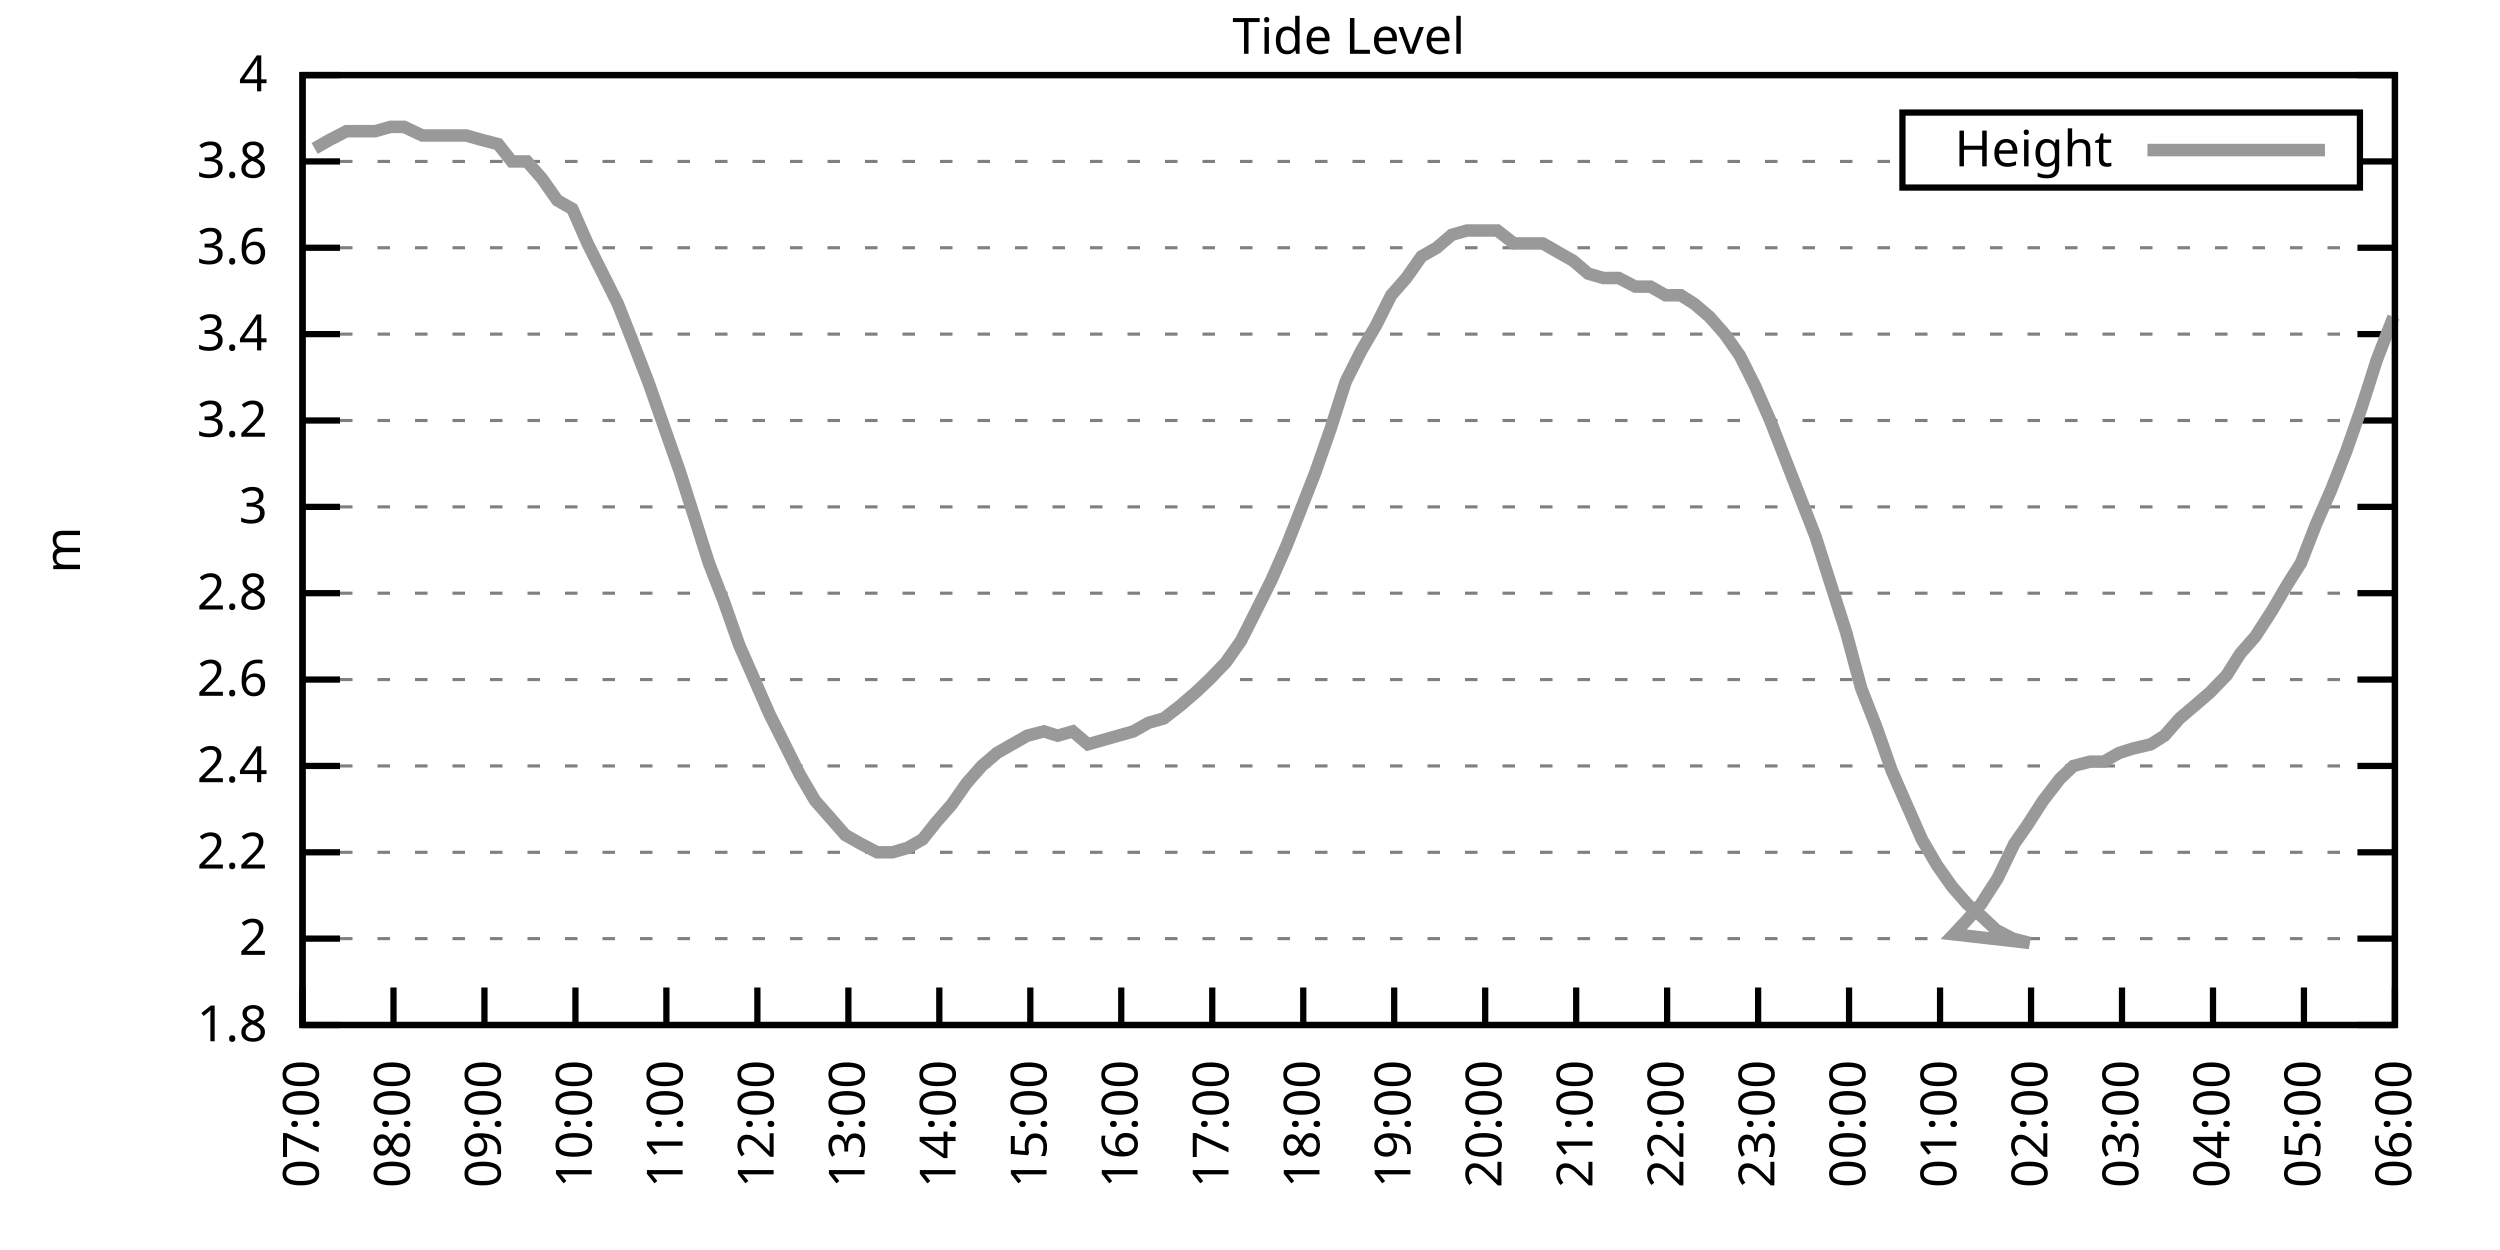
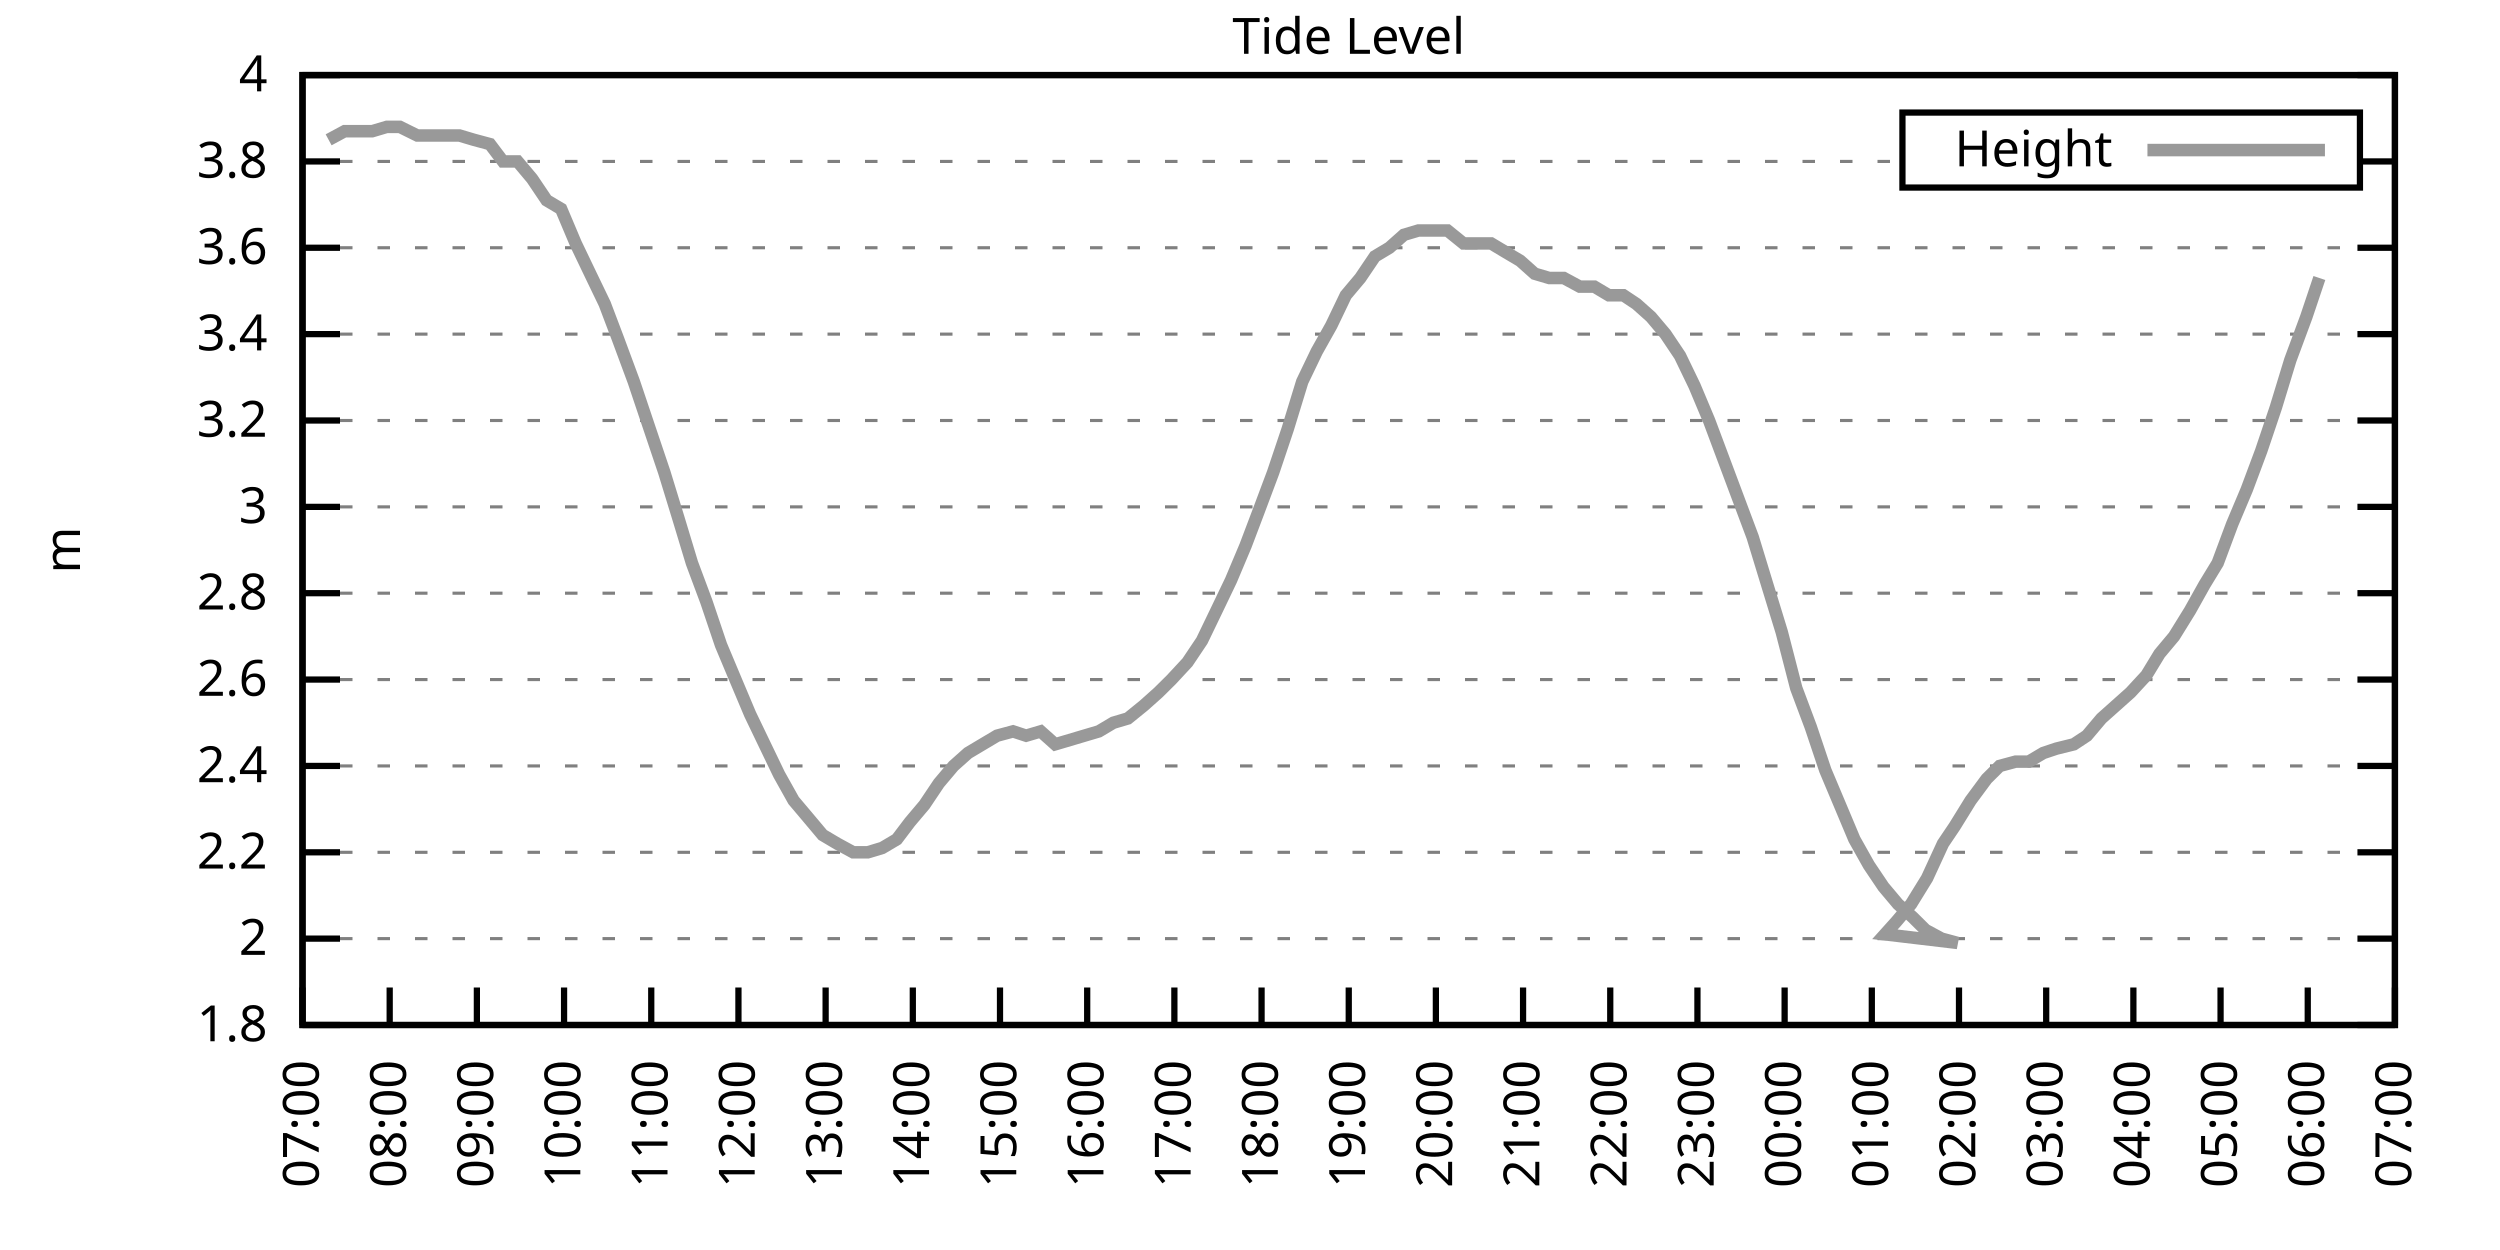
<svg xmlns="http://www.w3.org/2000/svg" xmlns:xlink="http://www.w3.org/1999/xlink" width="400" height="200" viewBox="0 0 400 200">
  <g id="gnuplot_canvas">
    <rect x="0" y="0" width="400" height="200" fill="none" />
    <defs>
      <circle id="gpDot" r="0.5" stroke-width="0.5" stroke="currentColor" />
      <path id="gpPt0" stroke-width="0.333" stroke="currentColor" d="M-1,0 h2 M0,-1 v2" />
      <path id="gpPt1" stroke-width="0.333" stroke="currentColor" d="M-1,-1 L1,1 M1,-1 L-1,1" />
      <path id="gpPt2" stroke-width="0.333" stroke="currentColor" d="M-1,0 L1,0 M0,-1 L0,1 M-1,-1 L1,1 M-1,1 L1,-1" />
      <rect id="gpPt3" stroke-width="0.333" stroke="currentColor" x="-1" y="-1" width="2" height="2" />
      <rect id="gpPt4" stroke-width="0.333" stroke="currentColor" fill="currentColor" x="-1" y="-1" width="2" height="2" />
      <circle id="gpPt5" stroke-width="0.333" stroke="currentColor" cx="0" cy="0" r="1" />
      <use xlink:href="#gpPt5" id="gpPt6" fill="currentColor" stroke="none" />
      <path id="gpPt7" stroke-width="0.333" stroke="currentColor" d="M0,-1.33 L-1.33,0.67 L1.33,0.67 z" />
      <use xlink:href="#gpPt7" id="gpPt8" fill="currentColor" stroke="none" />
      <use xlink:href="#gpPt7" id="gpPt9" stroke="currentColor" transform="rotate(180)" />
      <use xlink:href="#gpPt9" id="gpPt10" fill="currentColor" stroke="none" />
      <use xlink:href="#gpPt3" id="gpPt11" stroke="currentColor" transform="rotate(45)" />
      <use xlink:href="#gpPt11" id="gpPt12" fill="currentColor" stroke="none" />
      <path id="gpPt13" stroke-width="0.333" stroke="currentColor" d="M0,1.330 L1.265,0.411 L0.782,-1.067 L-0.782,-1.076 L-1.265,0.411 z" />
      <use xlink:href="#gpPt13" id="gpPt14" fill="currentColor" stroke="none" />
      <filter id="textbox" filterUnits="objectBoundingBox" x="0" y="0" height="1" width="1">
        <feFlood flood-color="white" flood-opacity="1" result="bgnd" />
        <feComposite in="SourceGraphic" in2="bgnd" operator="atop" />
      </filter>
      <filter id="greybox" filterUnits="objectBoundingBox" x="0" y="0" height="1" width="1">
        <feFlood flood-color="lightgrey" flood-opacity="1" result="grey" />
        <feComposite in="SourceGraphic" in2="grey" operator="atop" />
      </filter>
    </defs>
    <g fill="none" color="white" stroke="currentColor" stroke-width="1.00" stroke-linecap="butt" stroke-linejoin="miter">
</g>
    <g fill="none" color="black" stroke="currentColor" stroke-width="1.00" stroke-linecap="butt" stroke-linejoin="miter">
      <g stroke="none" shape-rendering="crispEdges">
        <polygon fill="rgb(255, 255, 255)" points="48.40,164.00 383.18,164.00 383.18,12.02 48.40,12.02 " />
      </g>
    </g>
    <g fill="none" color="black" stroke="currentColor" stroke-width="1.00" stroke-linecap="butt" stroke-linejoin="miter">
</g>
    <g fill="none" color="black" stroke="black" stroke-width="0.50" stroke-linecap="butt" stroke-linejoin="miter">
</g>
    <g fill="none" color="gray" stroke="currentColor" stroke-width="0.50" stroke-linecap="butt" stroke-linejoin="miter">
      <path stroke="gray" stroke-dasharray="2,4" class="gridline" d="M48.40,164.00 L383.19,164.00  " />
    </g>
    <g fill="none" color="gray" stroke="gray" stroke-width="1.00" stroke-linecap="butt" stroke-linejoin="miter">
</g>
    <g fill="none" color="black" stroke="currentColor" stroke-width="1.00" stroke-linecap="butt" stroke-linejoin="miter">
      <path stroke="black" d="M48.40,164.00 L54.40,164.00 M383.19,164.00 L377.19,164.00  " />
      <g transform="translate(42.80,166.60)" stroke="none" fill="black" font-family="Sans" font-size="8.00" text-anchor="end">
        <text>
          <tspan font-family="Sans"> 1.8</tspan>
        </text>
      </g>
    </g>
    <g fill="none" color="black" stroke="currentColor" stroke-width="1.00" stroke-linecap="butt" stroke-linejoin="miter">
</g>
    <g fill="none" color="black" stroke="black" stroke-width="0.50" stroke-linecap="butt" stroke-linejoin="miter">
</g>
    <g fill="none" color="gray" stroke="currentColor" stroke-width="0.50" stroke-linecap="butt" stroke-linejoin="miter">
      <path stroke="gray" stroke-dasharray="2,4" class="gridline" d="M48.40,150.18 L383.19,150.18  " />
    </g>
    <g fill="none" color="gray" stroke="gray" stroke-width="1.00" stroke-linecap="butt" stroke-linejoin="miter">
</g>
    <g fill="none" color="black" stroke="currentColor" stroke-width="1.00" stroke-linecap="butt" stroke-linejoin="miter">
      <path stroke="black" d="M48.40,150.18 L54.40,150.18 M383.19,150.18 L377.19,150.18  " />
      <g transform="translate(42.80,152.78)" stroke="none" fill="black" font-family="Sans" font-size="8.00" text-anchor="end">
        <text>
          <tspan font-family="Sans"> 2</tspan>
        </text>
      </g>
    </g>
    <g fill="none" color="black" stroke="currentColor" stroke-width="1.00" stroke-linecap="butt" stroke-linejoin="miter">
</g>
    <g fill="none" color="black" stroke="black" stroke-width="0.50" stroke-linecap="butt" stroke-linejoin="miter">
</g>
    <g fill="none" color="gray" stroke="currentColor" stroke-width="0.50" stroke-linecap="butt" stroke-linejoin="miter">
      <path stroke="gray" stroke-dasharray="2,4" class="gridline" d="M48.40,136.37 L383.19,136.37  " />
    </g>
    <g fill="none" color="gray" stroke="gray" stroke-width="1.00" stroke-linecap="butt" stroke-linejoin="miter">
</g>
    <g fill="none" color="black" stroke="currentColor" stroke-width="1.00" stroke-linecap="butt" stroke-linejoin="miter">
      <path stroke="black" d="M48.40,136.37 L54.40,136.37 M383.19,136.37 L377.19,136.37  " />
      <g transform="translate(42.80,138.97)" stroke="none" fill="black" font-family="Sans" font-size="8.00" text-anchor="end">
        <text>
          <tspan font-family="Sans"> 2.2</tspan>
        </text>
      </g>
    </g>
    <g fill="none" color="black" stroke="currentColor" stroke-width="1.00" stroke-linecap="butt" stroke-linejoin="miter">
</g>
    <g fill="none" color="black" stroke="black" stroke-width="0.50" stroke-linecap="butt" stroke-linejoin="miter">
</g>
    <g fill="none" color="gray" stroke="currentColor" stroke-width="0.50" stroke-linecap="butt" stroke-linejoin="miter">
      <path stroke="gray" stroke-dasharray="2,4" class="gridline" d="M48.40,122.55 L383.19,122.55  " />
    </g>
    <g fill="none" color="gray" stroke="gray" stroke-width="1.00" stroke-linecap="butt" stroke-linejoin="miter">
</g>
    <g fill="none" color="black" stroke="currentColor" stroke-width="1.00" stroke-linecap="butt" stroke-linejoin="miter">
      <path stroke="black" d="M48.40,122.55 L54.40,122.55 M383.19,122.55 L377.19,122.55  " />
      <g transform="translate(42.80,125.15)" stroke="none" fill="black" font-family="Sans" font-size="8.00" text-anchor="end">
        <text>
          <tspan font-family="Sans"> 2.4</tspan>
        </text>
      </g>
    </g>
    <g fill="none" color="black" stroke="currentColor" stroke-width="1.00" stroke-linecap="butt" stroke-linejoin="miter">
</g>
    <g fill="none" color="black" stroke="black" stroke-width="0.50" stroke-linecap="butt" stroke-linejoin="miter">
</g>
    <g fill="none" color="gray" stroke="currentColor" stroke-width="0.50" stroke-linecap="butt" stroke-linejoin="miter">
      <path stroke="gray" stroke-dasharray="2,4" class="gridline" d="M48.40,108.73 L383.19,108.73  " />
    </g>
    <g fill="none" color="gray" stroke="gray" stroke-width="1.00" stroke-linecap="butt" stroke-linejoin="miter">
</g>
    <g fill="none" color="black" stroke="currentColor" stroke-width="1.00" stroke-linecap="butt" stroke-linejoin="miter">
      <path stroke="black" d="M48.40,108.73 L54.40,108.73 M383.19,108.73 L377.19,108.73  " />
      <g transform="translate(42.80,111.33)" stroke="none" fill="black" font-family="Sans" font-size="8.00" text-anchor="end">
        <text>
          <tspan font-family="Sans"> 2.6</tspan>
        </text>
      </g>
    </g>
    <g fill="none" color="black" stroke="currentColor" stroke-width="1.00" stroke-linecap="butt" stroke-linejoin="miter">
</g>
    <g fill="none" color="black" stroke="black" stroke-width="0.50" stroke-linecap="butt" stroke-linejoin="miter">
</g>
    <g fill="none" color="gray" stroke="currentColor" stroke-width="0.50" stroke-linecap="butt" stroke-linejoin="miter">
      <path stroke="gray" stroke-dasharray="2,4" class="gridline" d="M48.40,94.91 L383.19,94.91  " />
    </g>
    <g fill="none" color="gray" stroke="gray" stroke-width="1.00" stroke-linecap="butt" stroke-linejoin="miter">
</g>
    <g fill="none" color="black" stroke="currentColor" stroke-width="1.00" stroke-linecap="butt" stroke-linejoin="miter">
      <path stroke="black" d="M48.40,94.91 L54.40,94.91 M383.19,94.91 L377.19,94.91  " />
      <g transform="translate(42.80,97.51)" stroke="none" fill="black" font-family="Sans" font-size="8.00" text-anchor="end">
        <text>
          <tspan font-family="Sans"> 2.8</tspan>
        </text>
      </g>
    </g>
    <g fill="none" color="black" stroke="currentColor" stroke-width="1.00" stroke-linecap="butt" stroke-linejoin="miter">
</g>
    <g fill="none" color="black" stroke="black" stroke-width="0.50" stroke-linecap="butt" stroke-linejoin="miter">
</g>
    <g fill="none" color="gray" stroke="currentColor" stroke-width="0.50" stroke-linecap="butt" stroke-linejoin="miter">
      <path stroke="gray" stroke-dasharray="2,4" class="gridline" d="M48.40,81.10 L383.19,81.10  " />
    </g>
    <g fill="none" color="gray" stroke="gray" stroke-width="1.00" stroke-linecap="butt" stroke-linejoin="miter">
</g>
    <g fill="none" color="black" stroke="currentColor" stroke-width="1.00" stroke-linecap="butt" stroke-linejoin="miter">
      <path stroke="black" d="M48.40,81.10 L54.40,81.10 M383.19,81.10 L377.19,81.10  " />
      <g transform="translate(42.80,83.70)" stroke="none" fill="black" font-family="Sans" font-size="8.00" text-anchor="end">
        <text>
          <tspan font-family="Sans"> 3</tspan>
        </text>
      </g>
    </g>
    <g fill="none" color="black" stroke="currentColor" stroke-width="1.00" stroke-linecap="butt" stroke-linejoin="miter">
</g>
    <g fill="none" color="black" stroke="black" stroke-width="0.50" stroke-linecap="butt" stroke-linejoin="miter">
</g>
    <g fill="none" color="gray" stroke="currentColor" stroke-width="0.50" stroke-linecap="butt" stroke-linejoin="miter">
      <path stroke="gray" stroke-dasharray="2,4" class="gridline" d="M48.40,67.28 L383.19,67.28  " />
    </g>
    <g fill="none" color="gray" stroke="gray" stroke-width="1.00" stroke-linecap="butt" stroke-linejoin="miter">
</g>
    <g fill="none" color="black" stroke="currentColor" stroke-width="1.00" stroke-linecap="butt" stroke-linejoin="miter">
      <path stroke="black" d="M48.40,67.28 L54.40,67.28 M383.19,67.28 L377.19,67.28  " />
      <g transform="translate(42.80,69.88)" stroke="none" fill="black" font-family="Sans" font-size="8.00" text-anchor="end">
        <text>
          <tspan font-family="Sans"> 3.2</tspan>
        </text>
      </g>
    </g>
    <g fill="none" color="black" stroke="currentColor" stroke-width="1.00" stroke-linecap="butt" stroke-linejoin="miter">
</g>
    <g fill="none" color="black" stroke="black" stroke-width="0.50" stroke-linecap="butt" stroke-linejoin="miter">
</g>
    <g fill="none" color="gray" stroke="currentColor" stroke-width="0.50" stroke-linecap="butt" stroke-linejoin="miter">
      <path stroke="gray" stroke-dasharray="2,4" class="gridline" d="M48.40,53.46 L383.19,53.46  " />
    </g>
    <g fill="none" color="gray" stroke="gray" stroke-width="1.00" stroke-linecap="butt" stroke-linejoin="miter">
</g>
    <g fill="none" color="black" stroke="currentColor" stroke-width="1.00" stroke-linecap="butt" stroke-linejoin="miter">
      <path stroke="black" d="M48.40,53.46 L54.40,53.46 M383.19,53.46 L377.19,53.46  " />
      <g transform="translate(42.80,56.06)" stroke="none" fill="black" font-family="Sans" font-size="8.00" text-anchor="end">
        <text>
          <tspan font-family="Sans"> 3.4</tspan>
        </text>
      </g>
    </g>
    <g fill="none" color="black" stroke="currentColor" stroke-width="1.00" stroke-linecap="butt" stroke-linejoin="miter">
</g>
    <g fill="none" color="black" stroke="black" stroke-width="0.50" stroke-linecap="butt" stroke-linejoin="miter">
</g>
    <g fill="none" color="gray" stroke="currentColor" stroke-width="0.50" stroke-linecap="butt" stroke-linejoin="miter">
      <path stroke="gray" stroke-dasharray="2,4" class="gridline" d="M48.40,39.64 L383.19,39.64  " />
    </g>
    <g fill="none" color="gray" stroke="gray" stroke-width="1.00" stroke-linecap="butt" stroke-linejoin="miter">
</g>
    <g fill="none" color="black" stroke="currentColor" stroke-width="1.00" stroke-linecap="butt" stroke-linejoin="miter">
      <path stroke="black" d="M48.40,39.64 L54.40,39.64 M383.19,39.64 L377.19,39.64  " />
      <g transform="translate(42.80,42.24)" stroke="none" fill="black" font-family="Sans" font-size="8.00" text-anchor="end">
        <text>
          <tspan font-family="Sans"> 3.6</tspan>
        </text>
      </g>
    </g>
    <g fill="none" color="black" stroke="currentColor" stroke-width="1.00" stroke-linecap="butt" stroke-linejoin="miter">
</g>
    <g fill="none" color="black" stroke="black" stroke-width="0.50" stroke-linecap="butt" stroke-linejoin="miter">
</g>
    <g fill="none" color="gray" stroke="currentColor" stroke-width="0.50" stroke-linecap="butt" stroke-linejoin="miter">
      <path stroke="gray" stroke-dasharray="2,4" class="gridline" d="M48.40,25.83 L304.39,25.83 M377.59,25.83 L383.19,25.83  " />
    </g>
    <g fill="none" color="gray" stroke="gray" stroke-width="1.00" stroke-linecap="butt" stroke-linejoin="miter">
</g>
    <g fill="none" color="black" stroke="currentColor" stroke-width="1.00" stroke-linecap="butt" stroke-linejoin="miter">
      <path stroke="black" d="M48.40,25.83 L54.40,25.83 M383.19,25.83 L377.19,25.83  " />
      <g transform="translate(42.80,28.43)" stroke="none" fill="black" font-family="Sans" font-size="8.00" text-anchor="end">
        <text>
          <tspan font-family="Sans"> 3.8</tspan>
        </text>
      </g>
    </g>
    <g fill="none" color="black" stroke="currentColor" stroke-width="1.00" stroke-linecap="butt" stroke-linejoin="miter">
</g>
    <g fill="none" color="black" stroke="black" stroke-width="0.50" stroke-linecap="butt" stroke-linejoin="miter">
</g>
    <g fill="none" color="gray" stroke="currentColor" stroke-width="0.50" stroke-linecap="butt" stroke-linejoin="miter">
      <path stroke="gray" stroke-dasharray="2,4" class="gridline" d="M48.40,12.01 L383.19,12.01  " />
    </g>
    <g fill="none" color="gray" stroke="gray" stroke-width="1.00" stroke-linecap="butt" stroke-linejoin="miter">
</g>
    <g fill="none" color="black" stroke="currentColor" stroke-width="1.00" stroke-linecap="butt" stroke-linejoin="miter">
      <path stroke="black" d="M48.40,12.01 L54.40,12.01 M383.19,12.01 L377.19,12.01  " />
      <g transform="translate(42.80,14.61)" stroke="none" fill="black" font-family="Sans" font-size="8.00" text-anchor="end">
        <text>
          <tspan font-family="Sans"> 4</tspan>
        </text>
      </g>
    </g>
    <g fill="none" color="black" stroke="currentColor" stroke-width="1.00" stroke-linecap="butt" stroke-linejoin="miter">
      <path stroke="black" d="M48.40,164.00 L48.40,158.00  " />
      <g transform="translate(51.00,169.60) rotate(270.00)" stroke="none" fill="black" font-family="Sans" font-size="8.00" text-anchor="end">
        <text>
          <tspan font-family="Sans">07:00</tspan>
        </text>
      </g>
    </g>
    <g fill="none" color="black" stroke="currentColor" stroke-width="1.00" stroke-linecap="butt" stroke-linejoin="miter">
-       <path stroke="black" d="M62.96,164.00 L62.96,158.00  " />
-       <g transform="translate(65.56,169.60) rotate(270.00)" stroke="none" fill="black" font-family="Sans" font-size="8.00" text-anchor="end">
+       <path stroke="black" d="M62.35,164.00 L62.35,158.00  " />
+       <g transform="translate(64.95,169.60) rotate(270.00)" stroke="none" fill="black" font-family="Sans" font-size="8.00" text-anchor="end">
        <text>
          <tspan font-family="Sans">08:00</tspan>
        </text>
      </g>
    </g>
    <g fill="none" color="black" stroke="currentColor" stroke-width="1.00" stroke-linecap="butt" stroke-linejoin="miter">
-       <path stroke="black" d="M77.51,164.00 L77.51,158.00  " />
-       <g transform="translate(80.11,169.60) rotate(270.00)" stroke="none" fill="black" font-family="Sans" font-size="8.00" text-anchor="end">
+       <path stroke="black" d="M76.30,164.00 L76.30,158.00  " />
+       <g transform="translate(78.90,169.60) rotate(270.00)" stroke="none" fill="black" font-family="Sans" font-size="8.00" text-anchor="end">
        <text>
          <tspan font-family="Sans">09:00</tspan>
        </text>
      </g>
    </g>
    <g fill="none" color="black" stroke="currentColor" stroke-width="1.00" stroke-linecap="butt" stroke-linejoin="miter">
-       <path stroke="black" d="M92.07,164.00 L92.07,158.00  " />
-       <g transform="translate(94.67,169.60) rotate(270.00)" stroke="none" fill="black" font-family="Sans" font-size="8.00" text-anchor="end">
+       <path stroke="black" d="M90.25,164.00 L90.25,158.00  " />
+       <g transform="translate(92.85,169.60) rotate(270.00)" stroke="none" fill="black" font-family="Sans" font-size="8.00" text-anchor="end">
        <text>
          <tspan font-family="Sans">10:00</tspan>
        </text>
      </g>
    </g>
    <g fill="none" color="black" stroke="currentColor" stroke-width="1.00" stroke-linecap="butt" stroke-linejoin="miter">
-       <path stroke="black" d="M106.62,164.00 L106.62,158.00  " />
-       <g transform="translate(109.22,169.60) rotate(270.00)" stroke="none" fill="black" font-family="Sans" font-size="8.00" text-anchor="end">
+       <path stroke="black" d="M104.20,164.00 L104.20,158.00  " />
+       <g transform="translate(106.80,169.60) rotate(270.00)" stroke="none" fill="black" font-family="Sans" font-size="8.00" text-anchor="end">
        <text>
          <tspan font-family="Sans">11:00</tspan>
        </text>
      </g>
    </g>
    <g fill="none" color="black" stroke="currentColor" stroke-width="1.00" stroke-linecap="butt" stroke-linejoin="miter">
-       <path stroke="black" d="M121.18,164.00 L121.18,158.00  " />
-       <g transform="translate(123.78,169.60) rotate(270.00)" stroke="none" fill="black" font-family="Sans" font-size="8.00" text-anchor="end">
+       <path stroke="black" d="M118.15,164.00 L118.15,158.00  " />
+       <g transform="translate(120.75,169.60) rotate(270.00)" stroke="none" fill="black" font-family="Sans" font-size="8.00" text-anchor="end">
        <text>
          <tspan font-family="Sans">12:00</tspan>
        </text>
      </g>
    </g>
    <g fill="none" color="black" stroke="currentColor" stroke-width="1.00" stroke-linecap="butt" stroke-linejoin="miter">
-       <path stroke="black" d="M135.74,164.00 L135.74,158.00  " />
-       <g transform="translate(138.34,169.60) rotate(270.00)" stroke="none" fill="black" font-family="Sans" font-size="8.00" text-anchor="end">
+       <path stroke="black" d="M132.10,164.00 L132.10,158.00  " />
+       <g transform="translate(134.70,169.60) rotate(270.00)" stroke="none" fill="black" font-family="Sans" font-size="8.00" text-anchor="end">
        <text>
          <tspan font-family="Sans">13:00</tspan>
        </text>
      </g>
    </g>
    <g fill="none" color="black" stroke="currentColor" stroke-width="1.00" stroke-linecap="butt" stroke-linejoin="miter">
-       <path stroke="black" d="M150.29,164.00 L150.29,158.00  " />
-       <g transform="translate(152.89,169.60) rotate(270.00)" stroke="none" fill="black" font-family="Sans" font-size="8.00" text-anchor="end">
+       <path stroke="black" d="M146.05,164.00 L146.05,158.00  " />
+       <g transform="translate(148.65,169.60) rotate(270.00)" stroke="none" fill="black" font-family="Sans" font-size="8.00" text-anchor="end">
        <text>
          <tspan font-family="Sans">14:00</tspan>
        </text>
      </g>
    </g>
    <g fill="none" color="black" stroke="currentColor" stroke-width="1.00" stroke-linecap="butt" stroke-linejoin="miter">
-       <path stroke="black" d="M164.85,164.00 L164.85,158.00  " />
-       <g transform="translate(167.45,169.60) rotate(270.00)" stroke="none" fill="black" font-family="Sans" font-size="8.00" text-anchor="end">
+       <path stroke="black" d="M160.00,164.00 L160.00,158.00  " />
+       <g transform="translate(162.60,169.60) rotate(270.00)" stroke="none" fill="black" font-family="Sans" font-size="8.00" text-anchor="end">
        <text>
          <tspan font-family="Sans">15:00</tspan>
        </text>
      </g>
    </g>
    <g fill="none" color="black" stroke="currentColor" stroke-width="1.00" stroke-linecap="butt" stroke-linejoin="miter">
-       <path stroke="black" d="M179.40,164.00 L179.40,158.00  " />
-       <g transform="translate(182.00,169.60) rotate(270.00)" stroke="none" fill="black" font-family="Sans" font-size="8.00" text-anchor="end">
+       <path stroke="black" d="M173.95,164.00 L173.95,158.00  " />
+       <g transform="translate(176.55,169.60) rotate(270.00)" stroke="none" fill="black" font-family="Sans" font-size="8.00" text-anchor="end">
        <text>
          <tspan font-family="Sans">16:00</tspan>
        </text>
      </g>
    </g>
    <g fill="none" color="black" stroke="currentColor" stroke-width="1.00" stroke-linecap="butt" stroke-linejoin="miter">
-       <path stroke="black" d="M193.96,164.00 L193.96,158.00  " />
-       <g transform="translate(196.56,169.60) rotate(270.00)" stroke="none" fill="black" font-family="Sans" font-size="8.00" text-anchor="end">
+       <path stroke="black" d="M187.90,164.00 L187.90,158.00  " />
+       <g transform="translate(190.50,169.60) rotate(270.00)" stroke="none" fill="black" font-family="Sans" font-size="8.00" text-anchor="end">
        <text>
          <tspan font-family="Sans">17:00</tspan>
        </text>
      </g>
    </g>
    <g fill="none" color="black" stroke="currentColor" stroke-width="1.00" stroke-linecap="butt" stroke-linejoin="miter">
-       <path stroke="black" d="M208.52,164.00 L208.52,158.00  " />
-       <g transform="translate(211.12,169.60) rotate(270.00)" stroke="none" fill="black" font-family="Sans" font-size="8.00" text-anchor="end">
+       <path stroke="black" d="M201.85,164.00 L201.85,158.00  " />
+       <g transform="translate(204.45,169.60) rotate(270.00)" stroke="none" fill="black" font-family="Sans" font-size="8.00" text-anchor="end">
        <text>
          <tspan font-family="Sans">18:00</tspan>
        </text>
      </g>
    </g>
    <g fill="none" color="black" stroke="currentColor" stroke-width="1.00" stroke-linecap="butt" stroke-linejoin="miter">
-       <path stroke="black" d="M223.07,164.00 L223.07,158.00  " />
-       <g transform="translate(225.67,169.60) rotate(270.00)" stroke="none" fill="black" font-family="Sans" font-size="8.00" text-anchor="end">
+       <path stroke="black" d="M215.80,164.00 L215.80,158.00  " />
+       <g transform="translate(218.40,169.60) rotate(270.00)" stroke="none" fill="black" font-family="Sans" font-size="8.00" text-anchor="end">
        <text>
          <tspan font-family="Sans">19:00</tspan>
        </text>
      </g>
    </g>
    <g fill="none" color="black" stroke="currentColor" stroke-width="1.00" stroke-linecap="butt" stroke-linejoin="miter">
-       <path stroke="black" d="M237.63,164.00 L237.63,158.00  " />
-       <g transform="translate(240.23,169.60) rotate(270.00)" stroke="none" fill="black" font-family="Sans" font-size="8.00" text-anchor="end">
+       <path stroke="black" d="M229.74,164.00 L229.74,158.00  " />
+       <g transform="translate(232.34,169.60) rotate(270.00)" stroke="none" fill="black" font-family="Sans" font-size="8.00" text-anchor="end">
        <text>
          <tspan font-family="Sans">20:00</tspan>
        </text>
      </g>
    </g>
    <g fill="none" color="black" stroke="currentColor" stroke-width="1.00" stroke-linecap="butt" stroke-linejoin="miter">
-       <path stroke="black" d="M252.19,164.00 L252.19,158.00  " />
-       <g transform="translate(254.79,169.60) rotate(270.00)" stroke="none" fill="black" font-family="Sans" font-size="8.00" text-anchor="end">
+       <path stroke="black" d="M243.69,164.00 L243.69,158.00  " />
+       <g transform="translate(246.29,169.60) rotate(270.00)" stroke="none" fill="black" font-family="Sans" font-size="8.00" text-anchor="end">
        <text>
          <tspan font-family="Sans">21:00</tspan>
        </text>
      </g>
    </g>
    <g fill="none" color="black" stroke="currentColor" stroke-width="1.00" stroke-linecap="butt" stroke-linejoin="miter">
-       <path stroke="black" d="M266.74,164.00 L266.74,158.00  " />
-       <g transform="translate(269.34,169.60) rotate(270.00)" stroke="none" fill="black" font-family="Sans" font-size="8.00" text-anchor="end">
+       <path stroke="black" d="M257.64,164.00 L257.64,158.00  " />
+       <g transform="translate(260.24,169.60) rotate(270.00)" stroke="none" fill="black" font-family="Sans" font-size="8.00" text-anchor="end">
        <text>
          <tspan font-family="Sans">22:00</tspan>
        </text>
      </g>
    </g>
    <g fill="none" color="black" stroke="currentColor" stroke-width="1.00" stroke-linecap="butt" stroke-linejoin="miter">
-       <path stroke="black" d="M281.30,164.00 L281.30,158.00  " />
-       <g transform="translate(283.90,169.60) rotate(270.00)" stroke="none" fill="black" font-family="Sans" font-size="8.00" text-anchor="end">
+       <path stroke="black" d="M271.59,164.00 L271.59,158.00  " />
+       <g transform="translate(274.19,169.60) rotate(270.00)" stroke="none" fill="black" font-family="Sans" font-size="8.00" text-anchor="end">
        <text>
          <tspan font-family="Sans">23:00</tspan>
        </text>
      </g>
    </g>
    <g fill="none" color="black" stroke="currentColor" stroke-width="1.00" stroke-linecap="butt" stroke-linejoin="miter">
-       <path stroke="black" d="M295.85,164.00 L295.85,158.00  " />
-       <g transform="translate(298.45,169.60) rotate(270.00)" stroke="none" fill="black" font-family="Sans" font-size="8.00" text-anchor="end">
+       <path stroke="black" d="M285.54,164.00 L285.54,158.00  " />
+       <g transform="translate(288.14,169.60) rotate(270.00)" stroke="none" fill="black" font-family="Sans" font-size="8.00" text-anchor="end">
        <text>
          <tspan font-family="Sans">00:00</tspan>
        </text>
      </g>
    </g>
    <g fill="none" color="black" stroke="currentColor" stroke-width="1.00" stroke-linecap="butt" stroke-linejoin="miter">
-       <path stroke="black" d="M310.41,164.00 L310.41,158.00  " />
-       <g transform="translate(313.01,169.60) rotate(270.00)" stroke="none" fill="black" font-family="Sans" font-size="8.00" text-anchor="end">
+       <path stroke="black" d="M299.49,164.00 L299.49,158.00  " />
+       <g transform="translate(302.09,169.60) rotate(270.00)" stroke="none" fill="black" font-family="Sans" font-size="8.00" text-anchor="end">
        <text>
          <tspan font-family="Sans">01:00</tspan>
        </text>
      </g>
    </g>
    <g fill="none" color="black" stroke="currentColor" stroke-width="1.00" stroke-linecap="butt" stroke-linejoin="miter">
-       <path stroke="black" d="M324.97,164.00 L324.97,158.00  " />
-       <g transform="translate(327.57,169.60) rotate(270.00)" stroke="none" fill="black" font-family="Sans" font-size="8.00" text-anchor="end">
+       <path stroke="black" d="M313.44,164.00 L313.44,158.00  " />
+       <g transform="translate(316.04,169.60) rotate(270.00)" stroke="none" fill="black" font-family="Sans" font-size="8.00" text-anchor="end">
        <text>
          <tspan font-family="Sans">02:00</tspan>
        </text>
      </g>
    </g>
    <g fill="none" color="black" stroke="currentColor" stroke-width="1.00" stroke-linecap="butt" stroke-linejoin="miter">
-       <path stroke="black" d="M339.52,164.00 L339.52,158.00  " />
-       <g transform="translate(342.12,169.60) rotate(270.00)" stroke="none" fill="black" font-family="Sans" font-size="8.00" text-anchor="end">
+       <path stroke="black" d="M327.39,164.00 L327.39,158.00  " />
+       <g transform="translate(329.99,169.60) rotate(270.00)" stroke="none" fill="black" font-family="Sans" font-size="8.00" text-anchor="end">
        <text>
          <tspan font-family="Sans">03:00</tspan>
        </text>
      </g>
    </g>
    <g fill="none" color="black" stroke="currentColor" stroke-width="1.00" stroke-linecap="butt" stroke-linejoin="miter">
-       <path stroke="black" d="M354.08,164.00 L354.08,158.00  " />
-       <g transform="translate(356.68,169.60) rotate(270.00)" stroke="none" fill="black" font-family="Sans" font-size="8.00" text-anchor="end">
+       <path stroke="black" d="M341.34,164.00 L341.34,158.00  " />
+       <g transform="translate(343.94,169.60) rotate(270.00)" stroke="none" fill="black" font-family="Sans" font-size="8.00" text-anchor="end">
        <text>
          <tspan font-family="Sans">04:00</tspan>
        </text>
      </g>
    </g>
    <g fill="none" color="black" stroke="currentColor" stroke-width="1.00" stroke-linecap="butt" stroke-linejoin="miter">
-       <path stroke="black" d="M368.63,164.00 L368.63,158.00  " />
-       <g transform="translate(371.23,169.60) rotate(270.00)" stroke="none" fill="black" font-family="Sans" font-size="8.00" text-anchor="end">
+       <path stroke="black" d="M355.29,164.00 L355.29,158.00  " />
+       <g transform="translate(357.89,169.60) rotate(270.00)" stroke="none" fill="black" font-family="Sans" font-size="8.00" text-anchor="end">
        <text>
          <tspan font-family="Sans">05:00</tspan>
+         </text>
+       </g>
+     </g>
+     <g fill="none" color="black" stroke="currentColor" stroke-width="1.00" stroke-linecap="butt" stroke-linejoin="miter">
+       <path stroke="black" d="M369.24,164.00 L369.24,158.00  " />
+       <g transform="translate(371.84,169.60) rotate(270.00)" stroke="none" fill="black" font-family="Sans" font-size="8.00" text-anchor="end">
+         <text>
+           <tspan font-family="Sans">06:00</tspan>
        </text>
      </g>
    </g>
    <g fill="none" color="black" stroke="currentColor" stroke-width="1.00" stroke-linecap="butt" stroke-linejoin="miter">
      <path stroke="black" d="M383.19,164.00 L383.19,158.00  " />
      <g transform="translate(385.79,169.60) rotate(270.00)" stroke="none" fill="black" font-family="Sans" font-size="8.00" text-anchor="end">
        <text>
-           <tspan font-family="Sans">06:00</tspan>
+           <tspan font-family="Sans">07:00</tspan>
        </text>
      </g>
    </g>
    <g fill="none" color="black" stroke="currentColor" stroke-width="1.00" stroke-linecap="butt" stroke-linejoin="miter">
</g>
    <g fill="none" color="black" stroke="currentColor" stroke-width="1.00" stroke-linecap="butt" stroke-linejoin="miter">
      <path stroke="black" d="M48.40,12.01 L48.40,164.00 L383.19,164.00 L383.19,12.01 L48.40,12.01 Z  " />
    </g>
    <g fill="none" color="black" stroke="currentColor" stroke-width="1.00" stroke-linecap="butt" stroke-linejoin="miter">
</g>
    <g fill="none" color="black" stroke="currentColor" stroke-width="1.00" stroke-linecap="butt" stroke-linejoin="miter">
      <path stroke="black" d="M304.39,30.01 L304.39,18.01 L377.59,18.01 L377.59,30.01 L304.39,30.01 Z  " />
    </g>
    <g id="Tide_level_plot_1">
      <g fill="none" color="white" stroke="black" stroke-width="2.00" stroke-linecap="butt" stroke-linejoin="miter">
</g>
      <g fill="none" color="black" stroke="currentColor" stroke-width="2.00" stroke-linecap="butt" stroke-linejoin="miter">
        <g transform="translate(337.99,26.61)" stroke="none" fill="black" font-family="Sans" font-size="8.00" text-anchor="end">
          <text>
            <tspan font-family="Sans">Height</tspan>
          </text>
        </g>
      </g>
      <g fill="none" color="black" stroke="currentColor" stroke-width="2.00" stroke-linecap="butt" stroke-linejoin="miter">
-         <path stroke="rgb(153, 153, 153)" d="M343.59,24.01 L371.99,24.01 M50.34,23.75 L52.77,22.37 L55.44,20.99 L57.86,20.99 L60.04,20.99 L62.47,20.30   L64.65,20.30 L67.57,21.68 L69.75,21.68 L72.17,21.68 L74.60,21.68 L77.03,22.37 L79.70,23.06 L81.88,25.83   L84.31,25.83 L86.73,28.59 L89.16,32.05 L91.58,33.43 L94.01,38.95 L96.44,43.79 L98.86,48.63 L101.04,54.15   L103.71,61.06 L106.14,67.97 L108.81,75.57 L111.23,83.17 L113.42,90.08 L115.84,96.30 L118.27,103.20 L120.70,108.73   L123.12,114.26 L125.55,119.09 L127.97,123.93 L130.40,128.08 L132.83,130.84 L135.25,133.60 L137.68,134.98 L140.35,136.37   L142.77,136.37 L145.20,135.67 L147.62,134.29 L149.81,131.53 L152.23,128.77 L154.66,125.31 L157.09,122.55 L159.51,120.48   L161.94,119.09 L164.36,117.71 L167.03,117.02 L169.22,117.71 L171.64,117.02 L174.07,119.09 L176.49,118.40 L178.92,117.71   L181.35,117.02 L183.77,115.64 L186.20,114.95 L188.87,112.88 L191.29,110.80 L193.48,108.73 L196.14,105.97 L198.57,102.51   L201.00,97.68 L203.42,92.84 L205.85,87.31 L208.03,81.79 L210.46,75.57 L212.88,68.66 L215.31,61.06 L217.74,56.23   L220.16,52.08 L222.59,47.24 L225.01,44.48 L227.44,41.03 L229.87,39.64 L232.29,37.57 L234.72,36.88 L237.14,36.88   L239.57,36.88 L242.24,38.95 L244.66,38.95 L246.85,38.95 L249.27,40.34 L251.70,41.72 L254.13,43.79 L256.55,44.48   L258.98,44.48 L261.65,45.86 L264.07,45.86 L266.50,47.24 L268.92,47.24 L271.11,48.63 L273.53,50.70 L275.96,53.46   L278.39,56.92 L280.81,61.75 L283.24,67.28 L288.09,79.71 L290.52,85.93 L292.94,93.53 L295.37,101.13 L297.79,110.11   L300.22,116.33 L302.65,123.24 L305.07,128.77 L307.50,134.29 L309.92,138.44 L312.35,141.89 L314.78,144.66 L317.20,146.73   L319.39,148.80 L322.05,150.18 L324.72,150.87 L312.59,149.49 L314.53,147.42 L316.96,144.66 L319.63,140.51 L322.30,134.98   L324.24,132.22 L326.91,128.08 L329.58,124.62 L331.76,122.55 L334.43,121.86 L336.61,121.86 L339.04,120.48 L341.22,119.78   L344.13,119.09 L346.31,117.71 L348.74,114.95 L351.17,112.88 L353.59,110.80 L356.26,108.04 L358.44,104.59 L360.87,101.82   L363.54,97.68 L365.97,93.53 L368.15,90.08 L370.57,83.86 L373.00,78.33 L375.43,72.12 L377.85,65.21 L380.28,57.61   L382.95,50.70  " />
+         <path stroke="rgb(153, 153, 153)" d="M343.59,24.01 L371.99,24.01 M52.58,22.37 L55.14,20.99 L57.47,20.99 L59.56,20.99 L61.88,20.30 L63.98,20.30   L66.77,21.68 L68.86,21.68 L71.18,21.68 L73.51,21.68 L75.83,22.37 L78.39,23.06 L80.48,25.83 L82.81,25.83   L85.13,28.59 L87.46,32.05 L89.78,33.43 L92.11,38.95 L94.43,43.79 L96.76,48.63 L98.85,54.15 L101.41,61.06   L103.73,67.97 L106.29,75.57 L108.62,83.17 L110.71,90.08 L113.03,96.30 L115.36,103.20 L117.68,108.73 L120.01,114.26   L122.33,119.09 L124.66,123.93 L126.98,128.08 L129.31,130.84 L131.63,133.60 L133.96,134.98 L136.51,136.37 L138.84,136.37   L141.16,135.67 L143.49,134.29 L145.58,131.53 L147.91,128.77 L150.23,125.31 L152.56,122.55 L154.88,120.48 L157.21,119.09   L159.53,117.71 L162.09,117.02 L164.18,117.71 L166.51,117.02 L168.83,119.09 L171.16,118.40 L173.48,117.71 L175.81,117.02   L178.13,115.64 L180.46,114.95 L183.01,112.88 L185.34,110.80 L187.43,108.73 L189.99,105.97 L192.31,102.51 L194.64,97.68   L196.96,92.84 L199.29,87.31 L201.38,81.79 L203.71,75.57 L206.03,68.66 L208.36,61.06 L210.68,56.23 L213.01,52.08   L215.33,47.24 L217.65,44.48 L219.98,41.03 L222.30,39.64 L224.63,37.57 L226.95,36.88 L229.28,36.88 L231.60,36.88   L234.16,38.95 L236.49,38.95 L238.58,38.95 L240.90,40.34 L243.23,41.72 L245.55,43.79 L247.88,44.48 L250.20,44.48   L252.76,45.86 L255.09,45.86 L257.41,47.24 L259.74,47.24 L261.83,48.63 L264.15,50.70 L266.48,53.46 L268.80,56.92   L271.13,61.75 L273.45,67.28 L278.10,79.71 L280.43,85.93 L282.75,93.53 L285.08,101.13 L287.40,110.11 L289.73,116.33   L292.05,123.24 L294.38,128.77 L296.70,134.29 L299.03,138.44 L301.35,141.89 L303.68,144.66 L306.00,146.73 L308.09,148.80   L310.65,150.18 L313.21,150.87 L301.58,149.49 L303.44,147.42 L305.77,144.66 L308.33,140.51 L310.88,134.98 L312.74,132.22   L315.30,128.08 L317.86,124.62 L319.95,122.55 L322.51,121.86 L324.60,121.86 L326.93,120.48 L329.02,119.78 L331.81,119.09   L333.90,117.71 L336.23,114.95 L338.55,112.88 L340.88,110.80 L343.43,108.04 L345.53,104.59 L347.85,101.82 L350.41,97.68   L352.73,93.53 L354.83,90.08 L357.15,83.86 L359.48,78.33 L361.80,72.12 L364.13,65.21 L366.45,57.61 L369.01,50.70   L371.10,44.48  " />
      </g>
    </g>
    <g fill="none" color="black" stroke="currentColor" stroke-width="2.00" stroke-linecap="butt" stroke-linejoin="miter">
</g>
    <g fill="none" color="black" stroke="black" stroke-width="1.00" stroke-linecap="butt" stroke-linejoin="miter">
</g>
    <g fill="none" color="black" stroke="currentColor" stroke-width="1.00" stroke-linecap="butt" stroke-linejoin="miter">
      <path stroke="black" d="M48.40,12.01 L48.40,164.00 L383.19,164.00 L383.19,12.01 L48.40,12.01 Z  " />
      <g transform="translate(12.80,88.01) rotate(270.00)" stroke="none" fill="black" font-family="Sans" font-size="8.00" text-anchor="middle">
        <text>
          <tspan font-family="Sans">m</tspan>
        </text>
      </g>
    </g>
    <g fill="none" color="black" stroke="currentColor" stroke-width="1.00" stroke-linecap="butt" stroke-linejoin="miter">
</g>
    <g fill="none" color="black" stroke="currentColor" stroke-width="1.00" stroke-linecap="butt" stroke-linejoin="miter">
      <g transform="translate(215.79,8.61)" stroke="none" fill="black" font-family="Sans" font-size="8.00" text-anchor="middle">
        <text>
          <tspan font-family="Sans">Tide Level</tspan>
        </text>
      </g>
    </g>
    <g fill="none" color="black" stroke="currentColor" stroke-width="1.00" stroke-linecap="butt" stroke-linejoin="miter">
</g>
  </g>
</svg>
